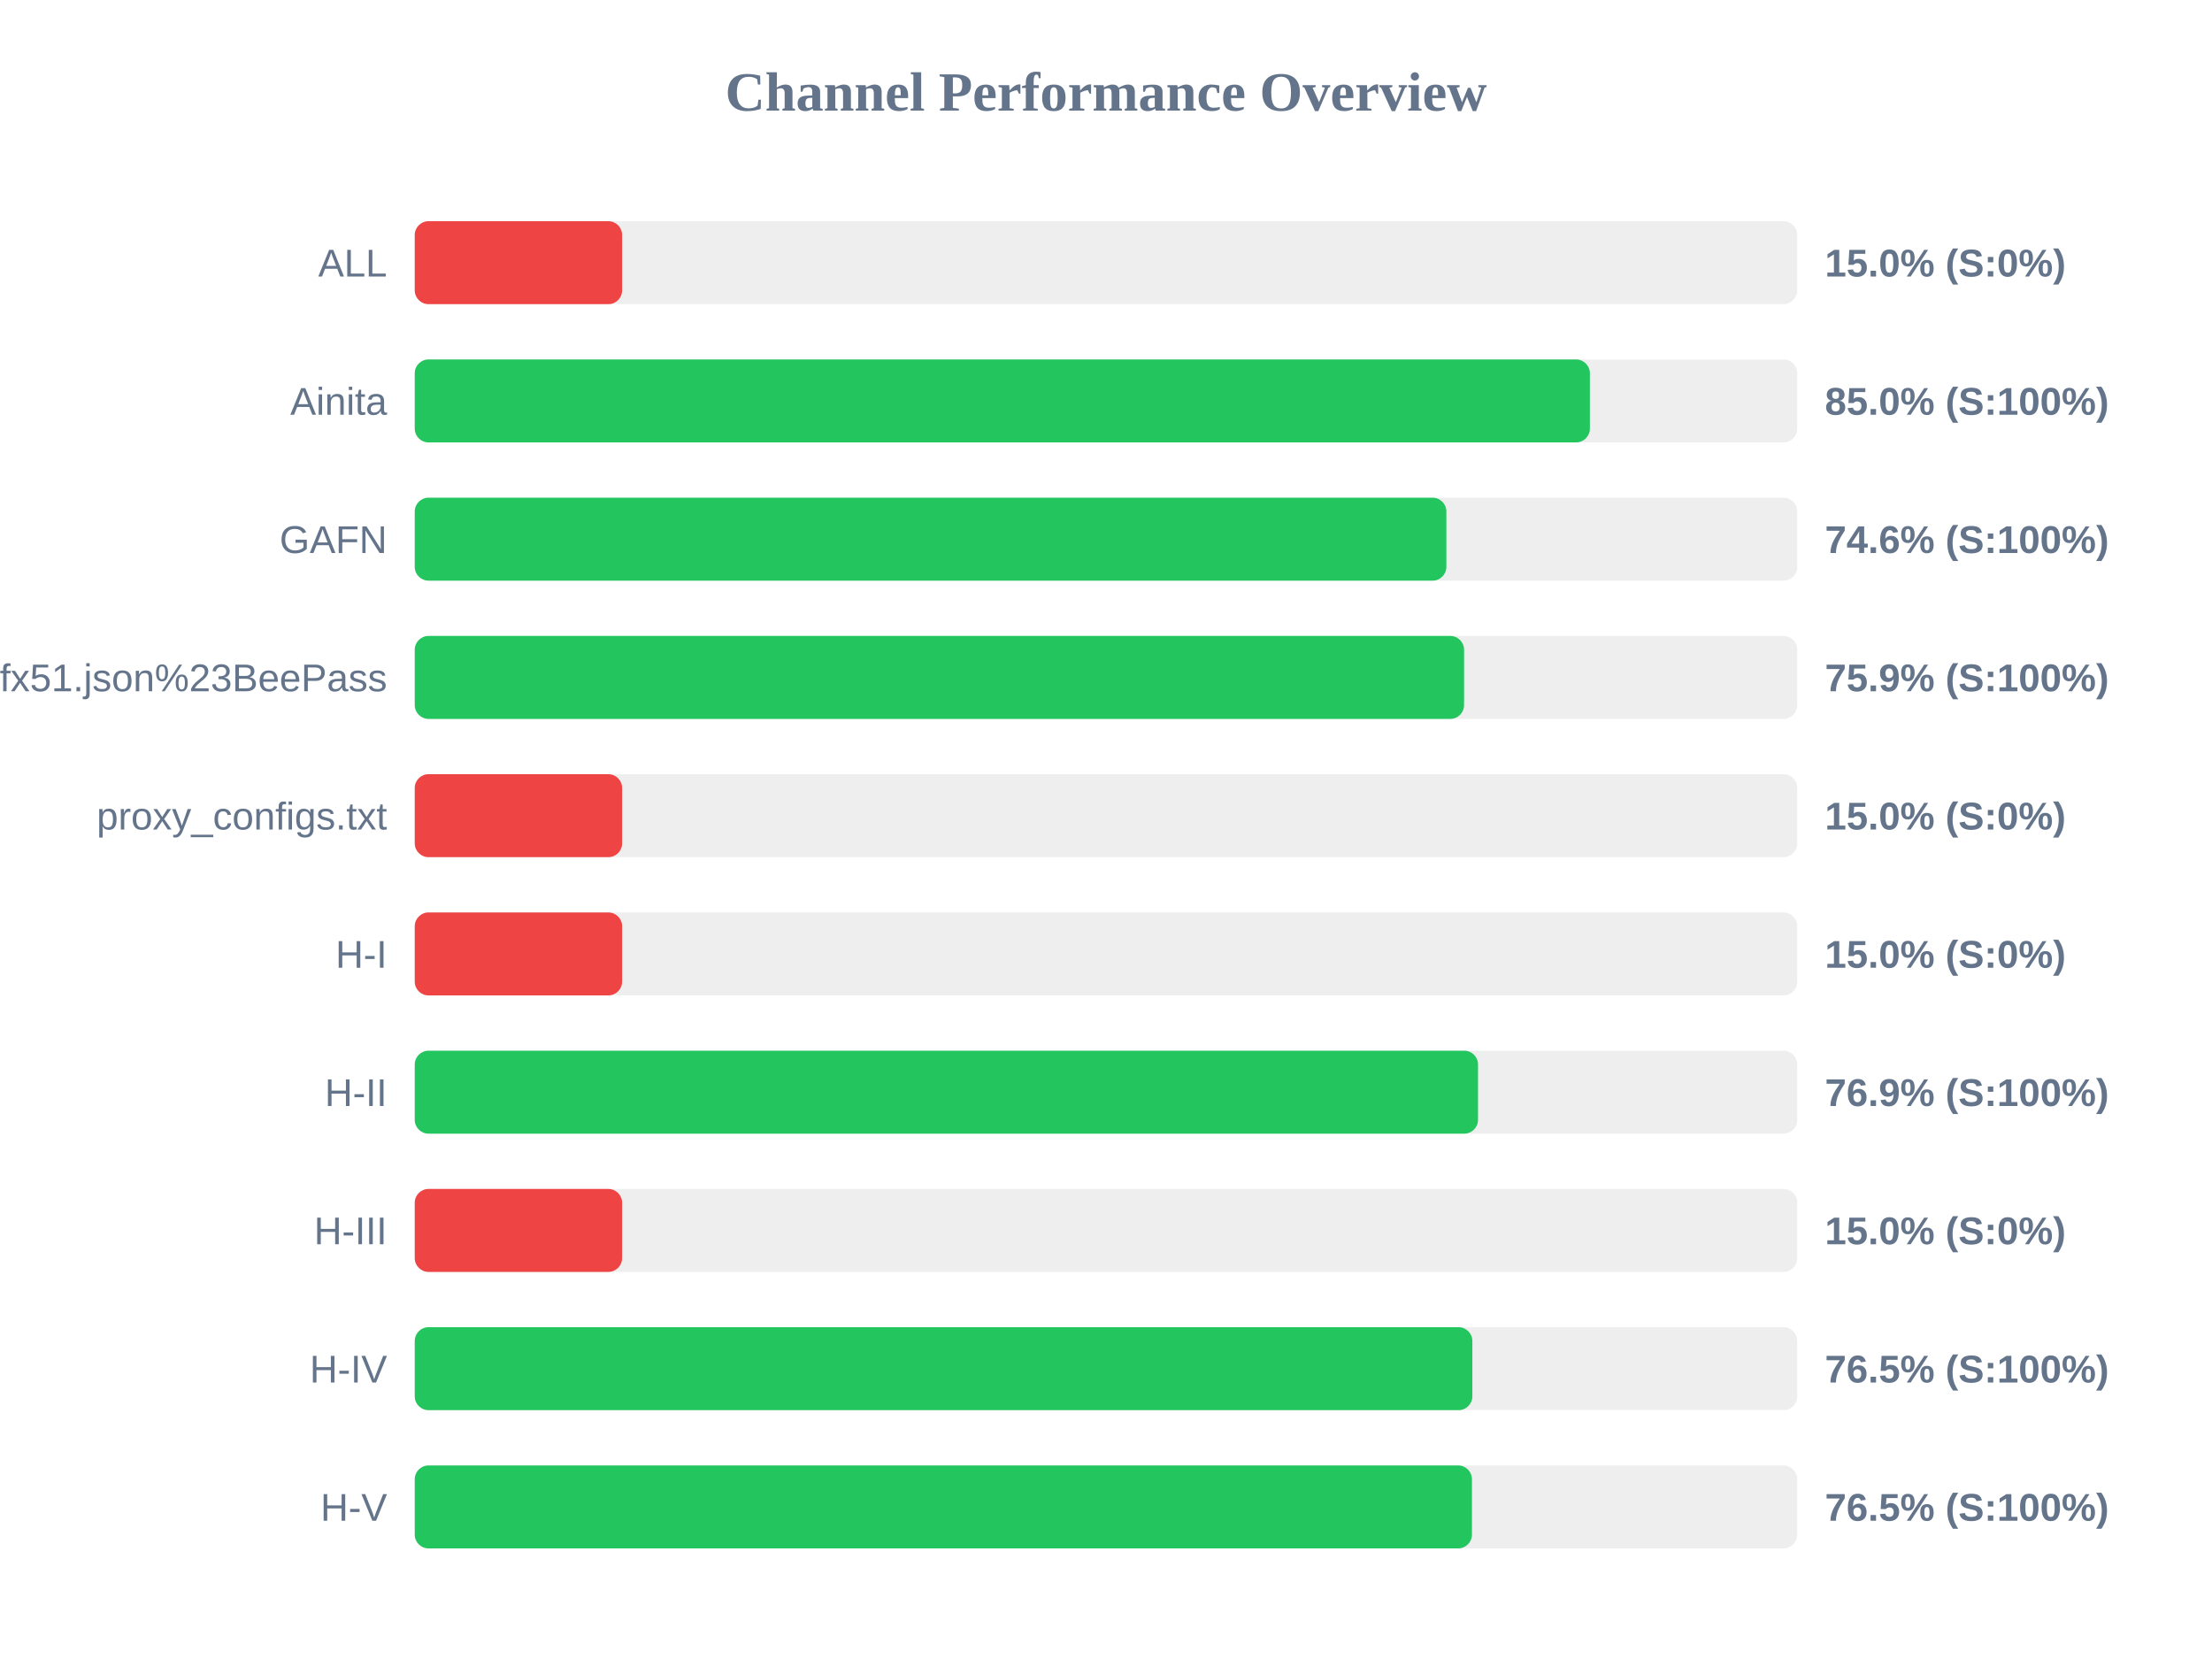
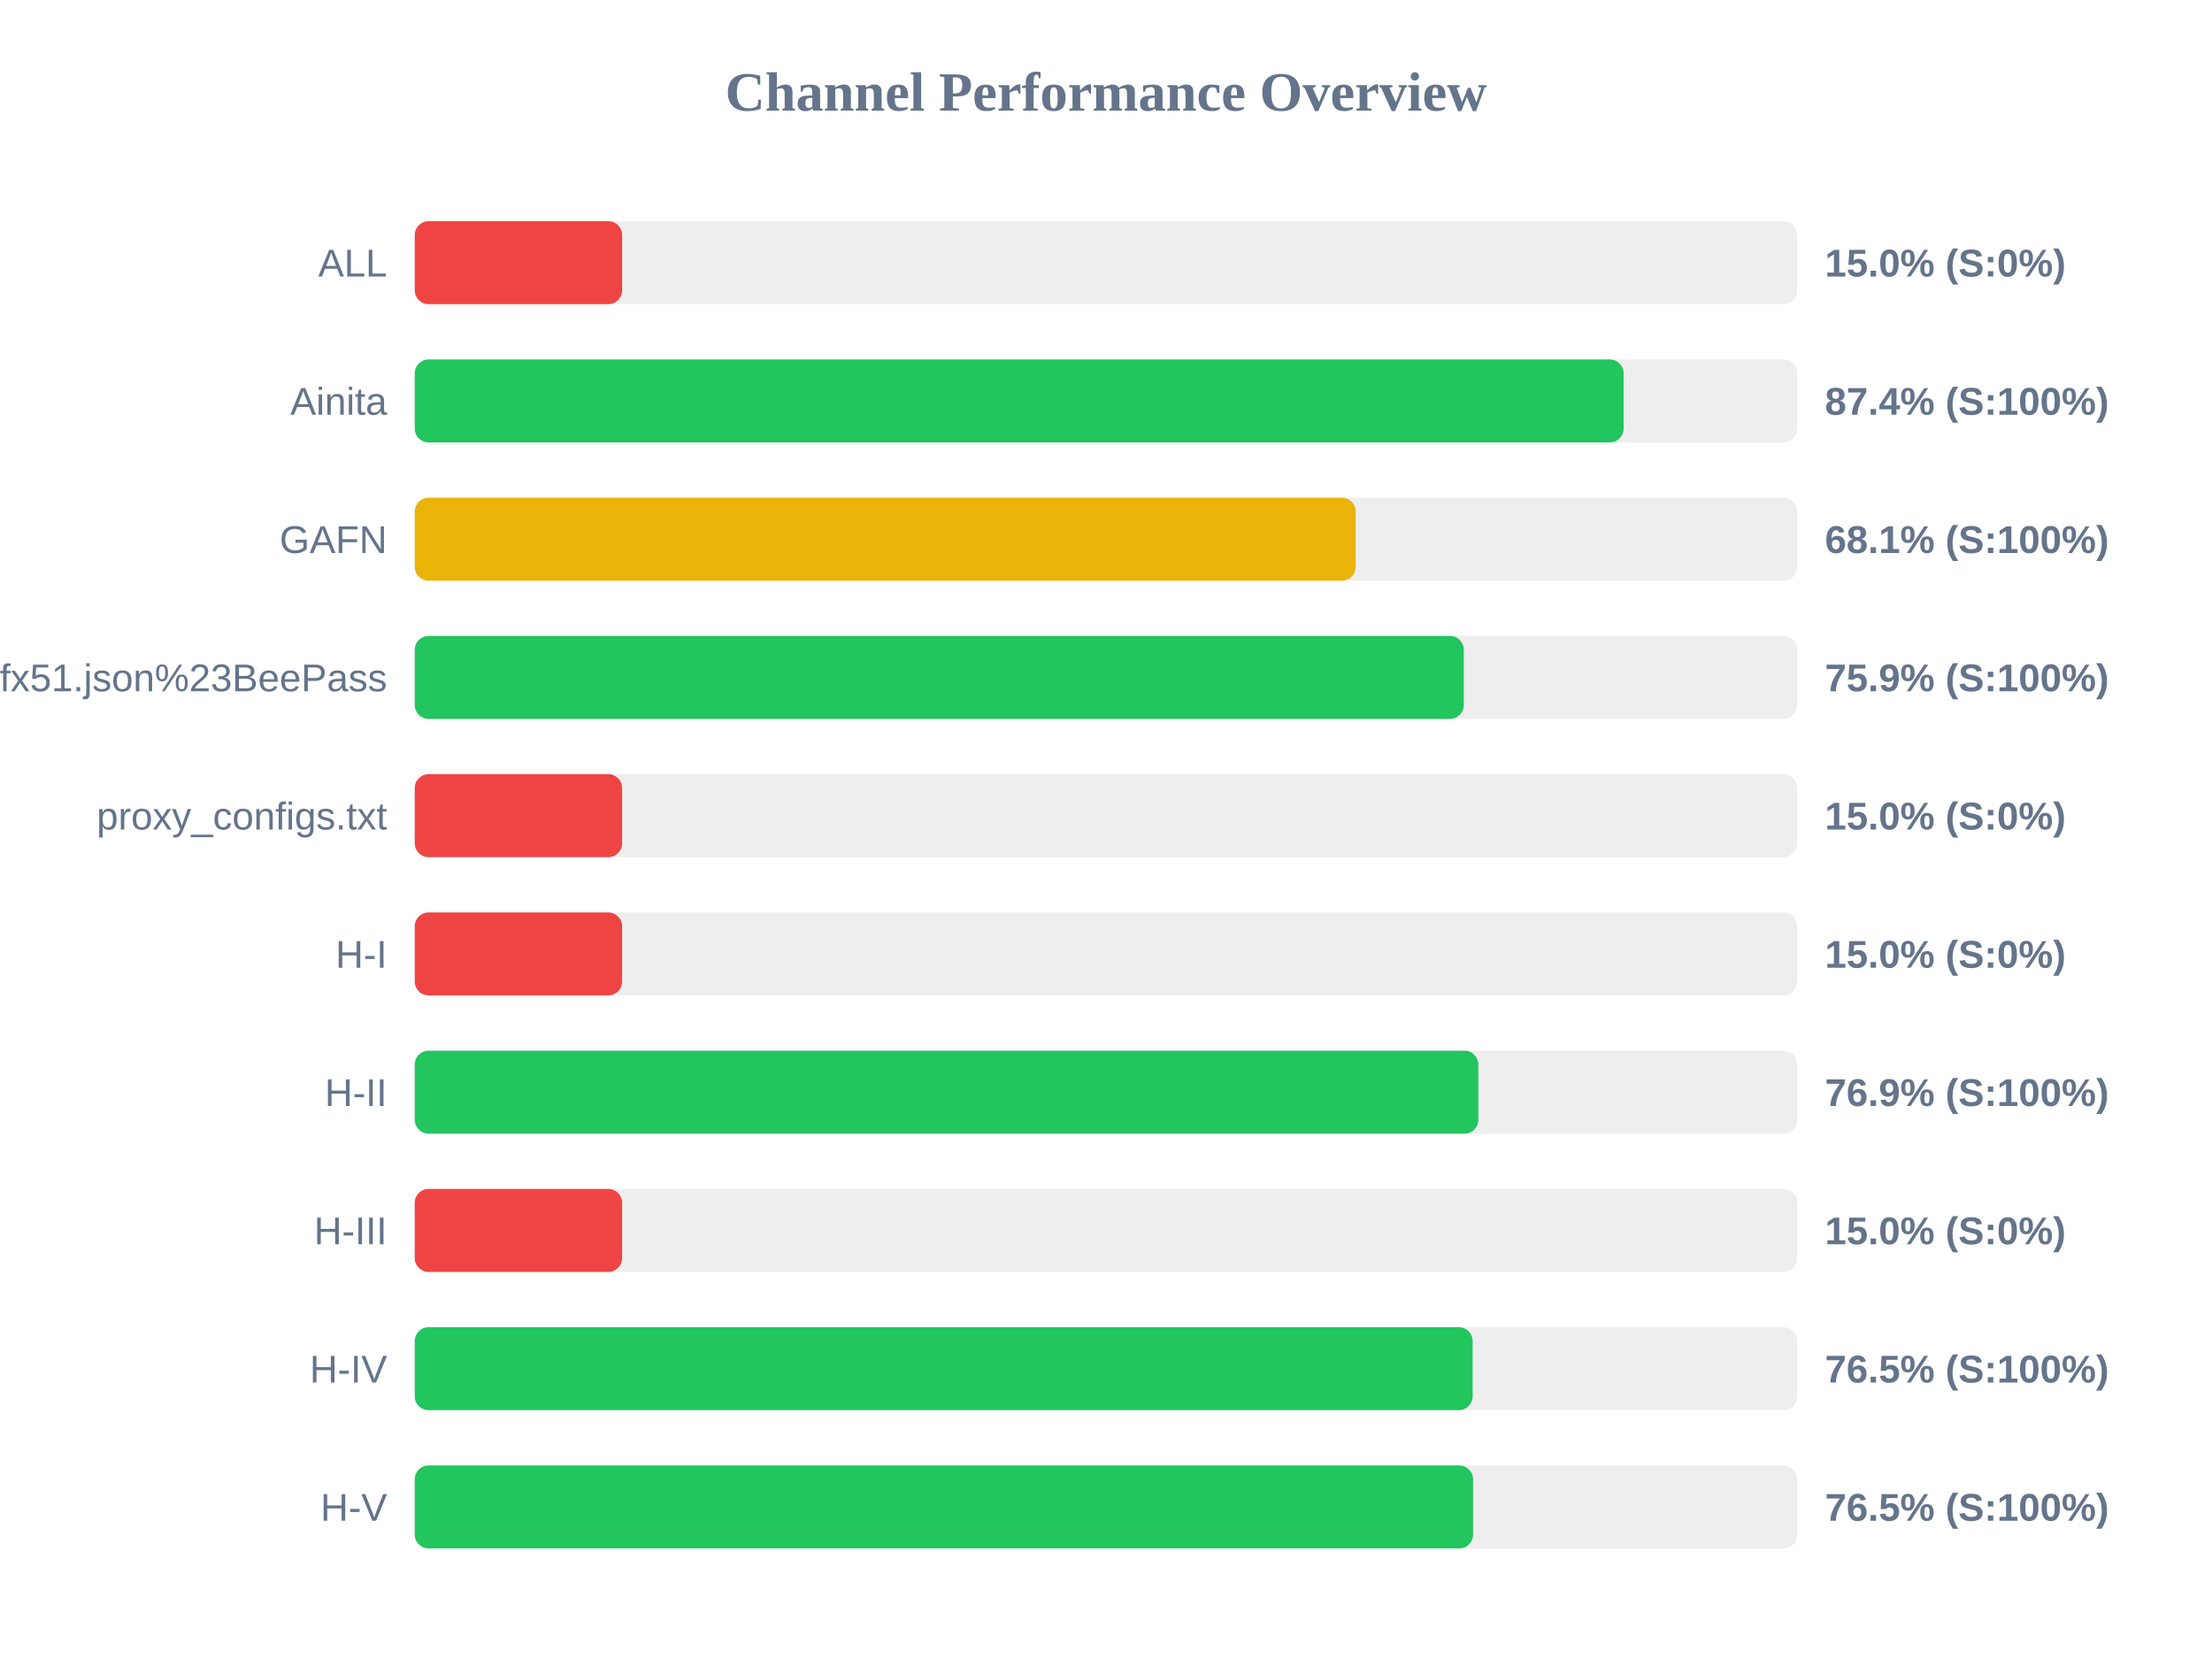
<svg xmlns="http://www.w3.org/2000/svg" width="800" height="600" version="1.1">
  <style>
        .row { font: 14px Arial; fill: #64748b; }
        .score { font: bold 14px Arial; fill: #64748b; }
    </style>
  <text x="400" y="40" text-anchor="middle" font-size="20px" font-weight="bold" fill="#64748b">Channel Performance Overview</text>
  <rect x="150" y="80" width="500" height="30" fill="#eee" rx="5" />
  <rect x="150" y="80" width="75.0" height="30" fill="#ef4444" rx="5" />
  <text x="140" y="100" text-anchor="end" class="row">ALL</text>
  <text x="660" y="100" text-anchor="start" class="score">15.0% (S:0%)</text>
  <rect x="150" y="130" width="500" height="30" fill="#eee" rx="5" />
-   <rect x="150" y="130" width="425.0" height="30" fill="#22c55e" rx="5" />
+   <rect x="150" y="130" width="437.2" height="30" fill="#22c55e" rx="5" />
  <text x="140" y="150" text-anchor="end" class="row">Ainita</text>
-   <text x="660" y="150" text-anchor="start" class="score">85.0% (S:100%)</text>
+   <text x="660" y="150" text-anchor="start" class="score">87.4% (S:100%)</text>
  <rect x="150" y="180" width="500" height="30" fill="#eee" rx="5" />
-   <rect x="150" y="180" width="373.1" height="30" fill="#22c55e" rx="5" />
+   <rect x="150" y="180" width="340.3" height="30" fill="#eab308" rx="5" />
  <text x="140" y="200" text-anchor="end" class="row">GAFN</text>
-   <text x="660" y="200" text-anchor="start" class="score">74.6% (S:100%)</text>
+   <text x="660" y="200" text-anchor="start" class="score">68.1% (S:100%)</text>
  <rect x="150" y="230" width="500" height="30" fill="#eee" rx="5" />
-   <rect x="150" y="230" width="379.5" height="30" fill="#22c55e" rx="5" />
+   <rect x="150" y="230" width="379.4" height="30" fill="#22c55e" rx="5" />
  <text x="140" y="250" text-anchor="end" class="row">sub?s=ssconf%3A%2F%2Fs3.amazonaws.com%2Fbeedynconprd%2Fzf38bv6oxi1nv3wfkpmxyfl8yj5fargza3foantoalu16vznl0ckxx7bgf1ufx51.json%23BeePass</text>
  <text x="660" y="250" text-anchor="start" class="score">75.9% (S:100%)</text>
  <rect x="150" y="280" width="500" height="30" fill="#eee" rx="5" />
  <rect x="150" y="280" width="75.0" height="30" fill="#ef4444" rx="5" />
  <text x="140" y="300" text-anchor="end" class="row">proxy_configs.txt</text>
  <text x="660" y="300" text-anchor="start" class="score">15.0% (S:0%)</text>
  <rect x="150" y="330" width="500" height="30" fill="#eee" rx="5" />
  <rect x="150" y="330" width="75.0" height="30" fill="#ef4444" rx="5" />
  <text x="140" y="350" text-anchor="end" class="row">H-I</text>
  <text x="660" y="350" text-anchor="start" class="score">15.0% (S:0%)</text>
  <rect x="150" y="380" width="500" height="30" fill="#eee" rx="5" />
-   <rect x="150" y="380" width="384.55" height="30" fill="#22c55e" rx="5" />
+   <rect x="150" y="380" width="384.65" height="30" fill="#22c55e" rx="5" />
  <text x="140" y="400" text-anchor="end" class="row">H-II</text>
  <text x="660" y="400" text-anchor="start" class="score">76.9% (S:100%)</text>
  <rect x="150" y="430" width="500" height="30" fill="#eee" rx="5" />
  <rect x="150" y="430" width="75.0" height="30" fill="#ef4444" rx="5" />
  <text x="140" y="450" text-anchor="end" class="row">H-III</text>
  <text x="660" y="450" text-anchor="start" class="score">15.0% (S:0%)</text>
  <rect x="150" y="480" width="500" height="30" fill="#eee" rx="5" />
-   <rect x="150" y="480" width="382.5" height="30" fill="#22c55e" rx="5" />
+   <rect x="150" y="480" width="382.6" height="30" fill="#22c55e" rx="5" />
  <text x="140" y="500" text-anchor="end" class="row">H-IV</text>
  <text x="660" y="500" text-anchor="start" class="score">76.5% (S:100%)</text>
  <rect x="150" y="530" width="500" height="30" fill="#eee" rx="5" />
-   <rect x="150" y="530" width="382.35" height="30" fill="#22c55e" rx="5" />
+   <rect x="150" y="530" width="382.75" height="30" fill="#22c55e" rx="5" />
  <text x="140" y="550" text-anchor="end" class="row">H-V</text>
  <text x="660" y="550" text-anchor="start" class="score">76.5% (S:100%)</text>
</svg>
